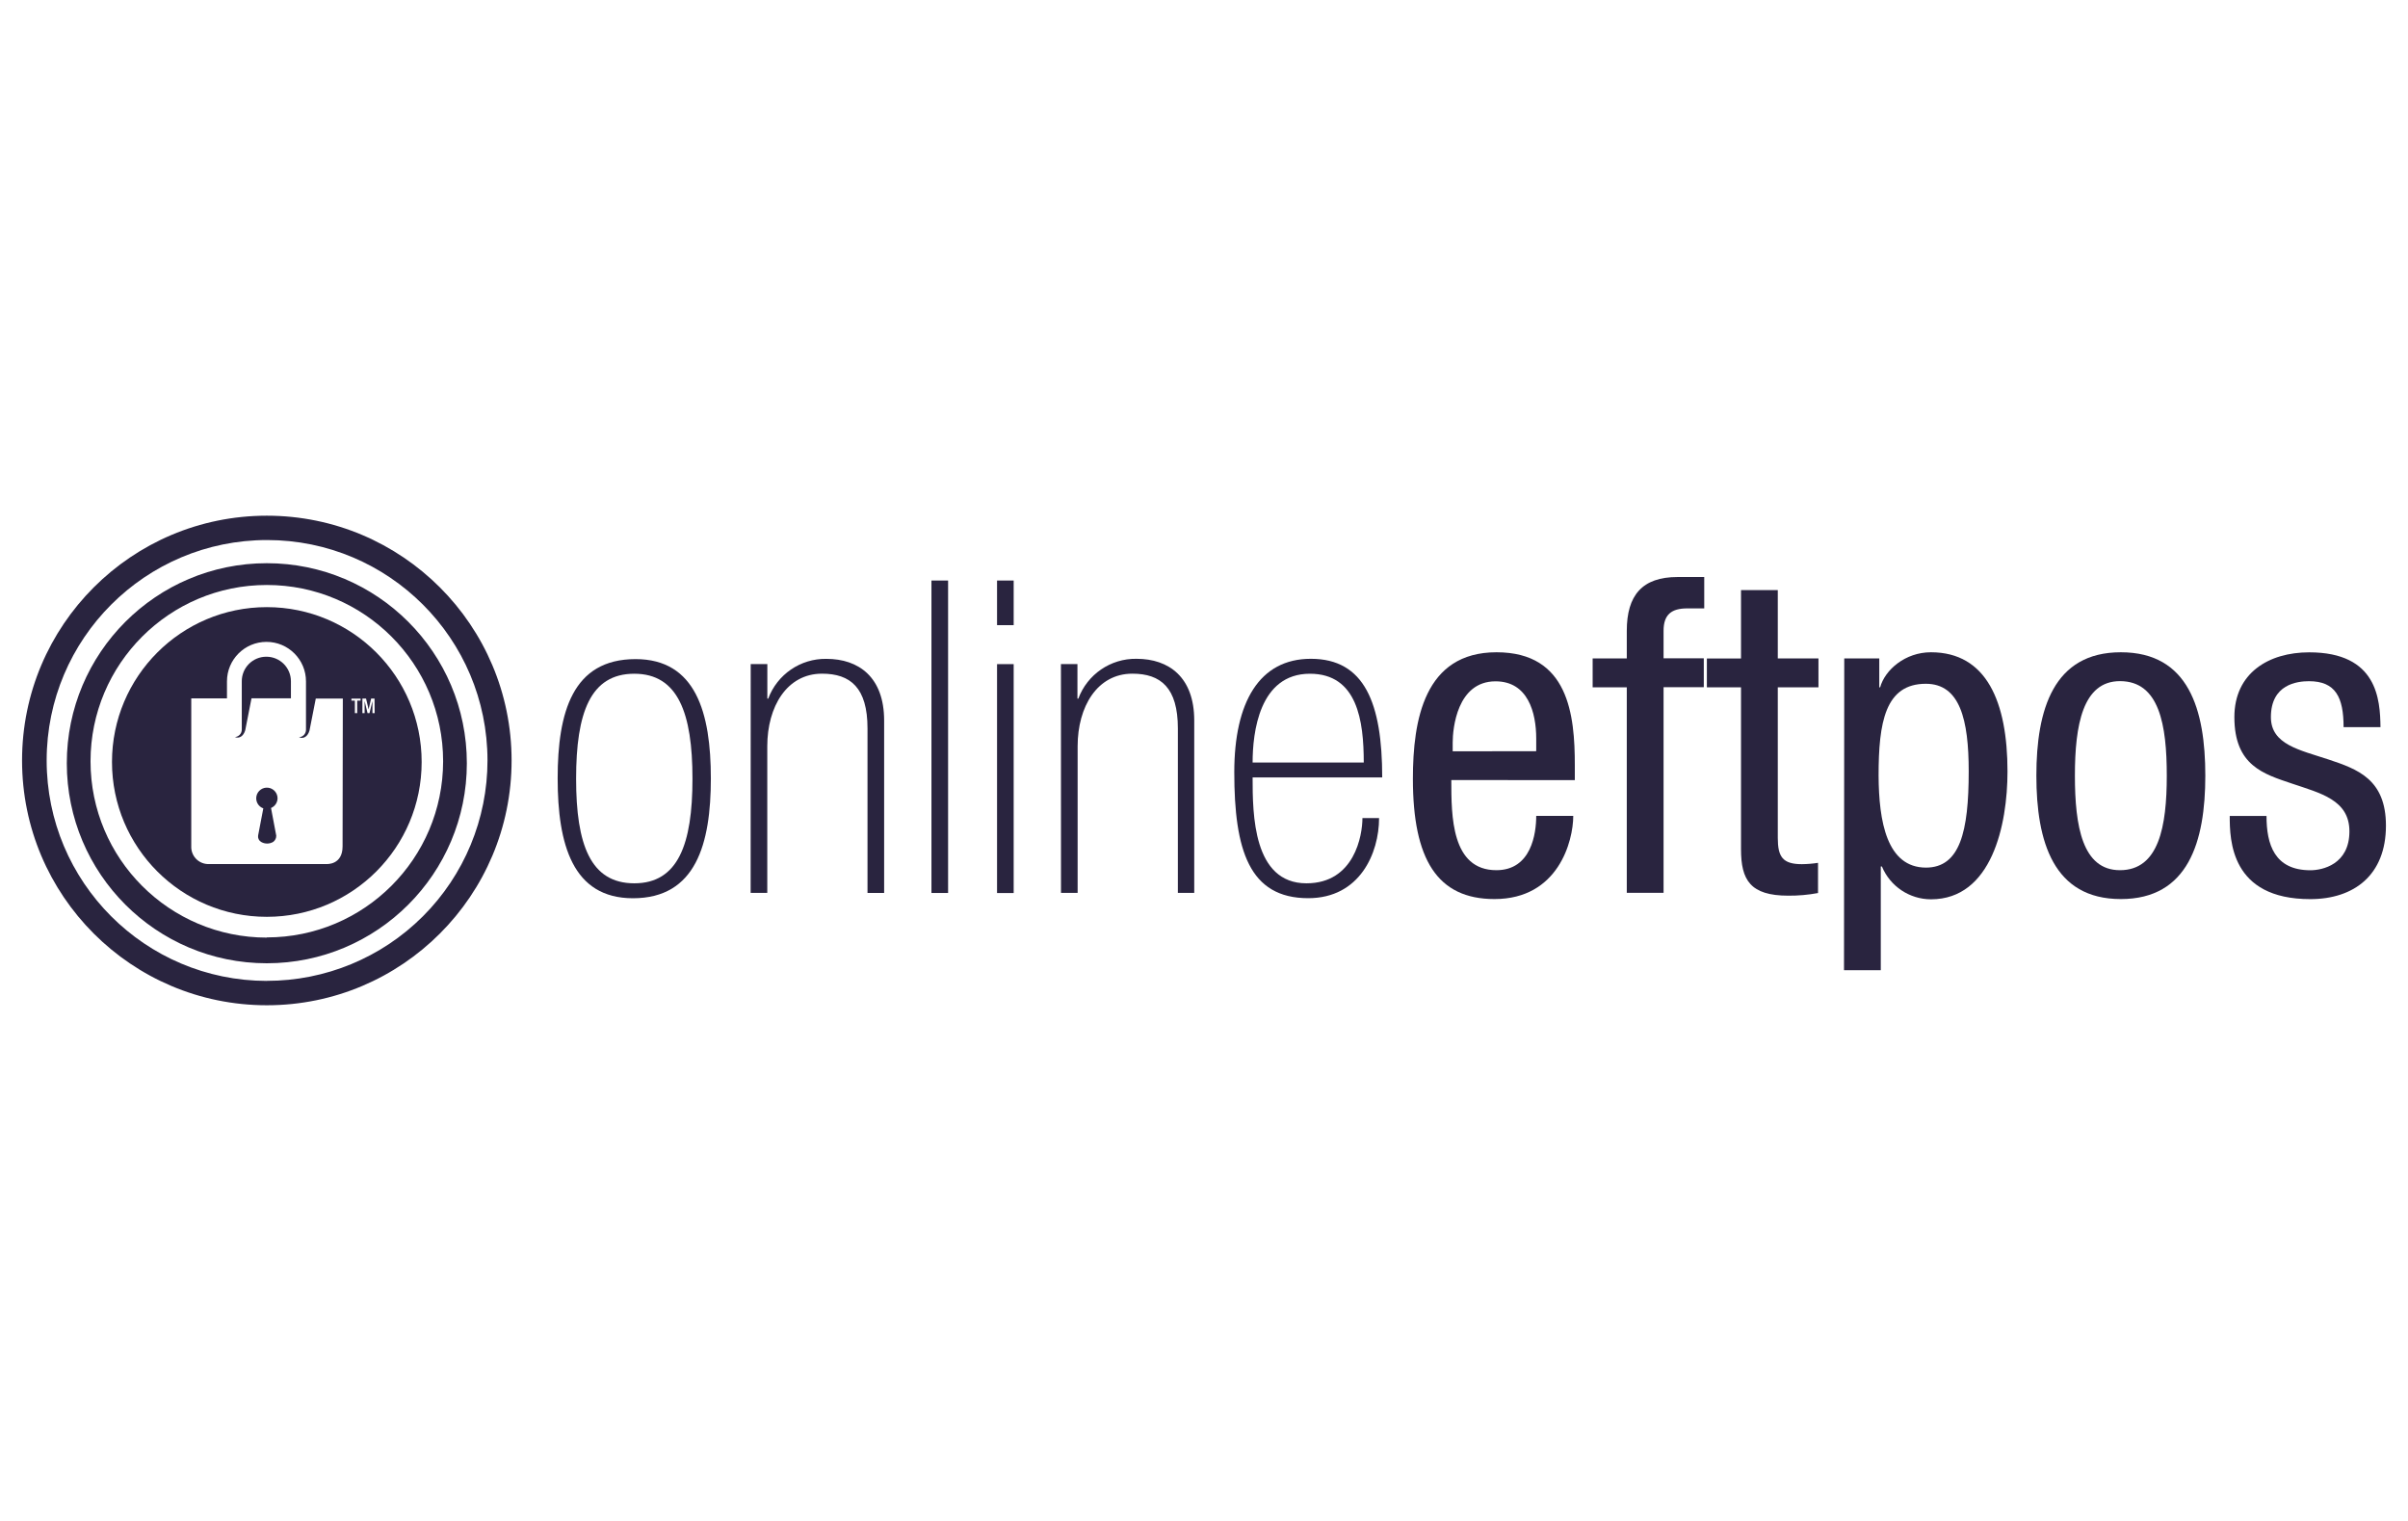
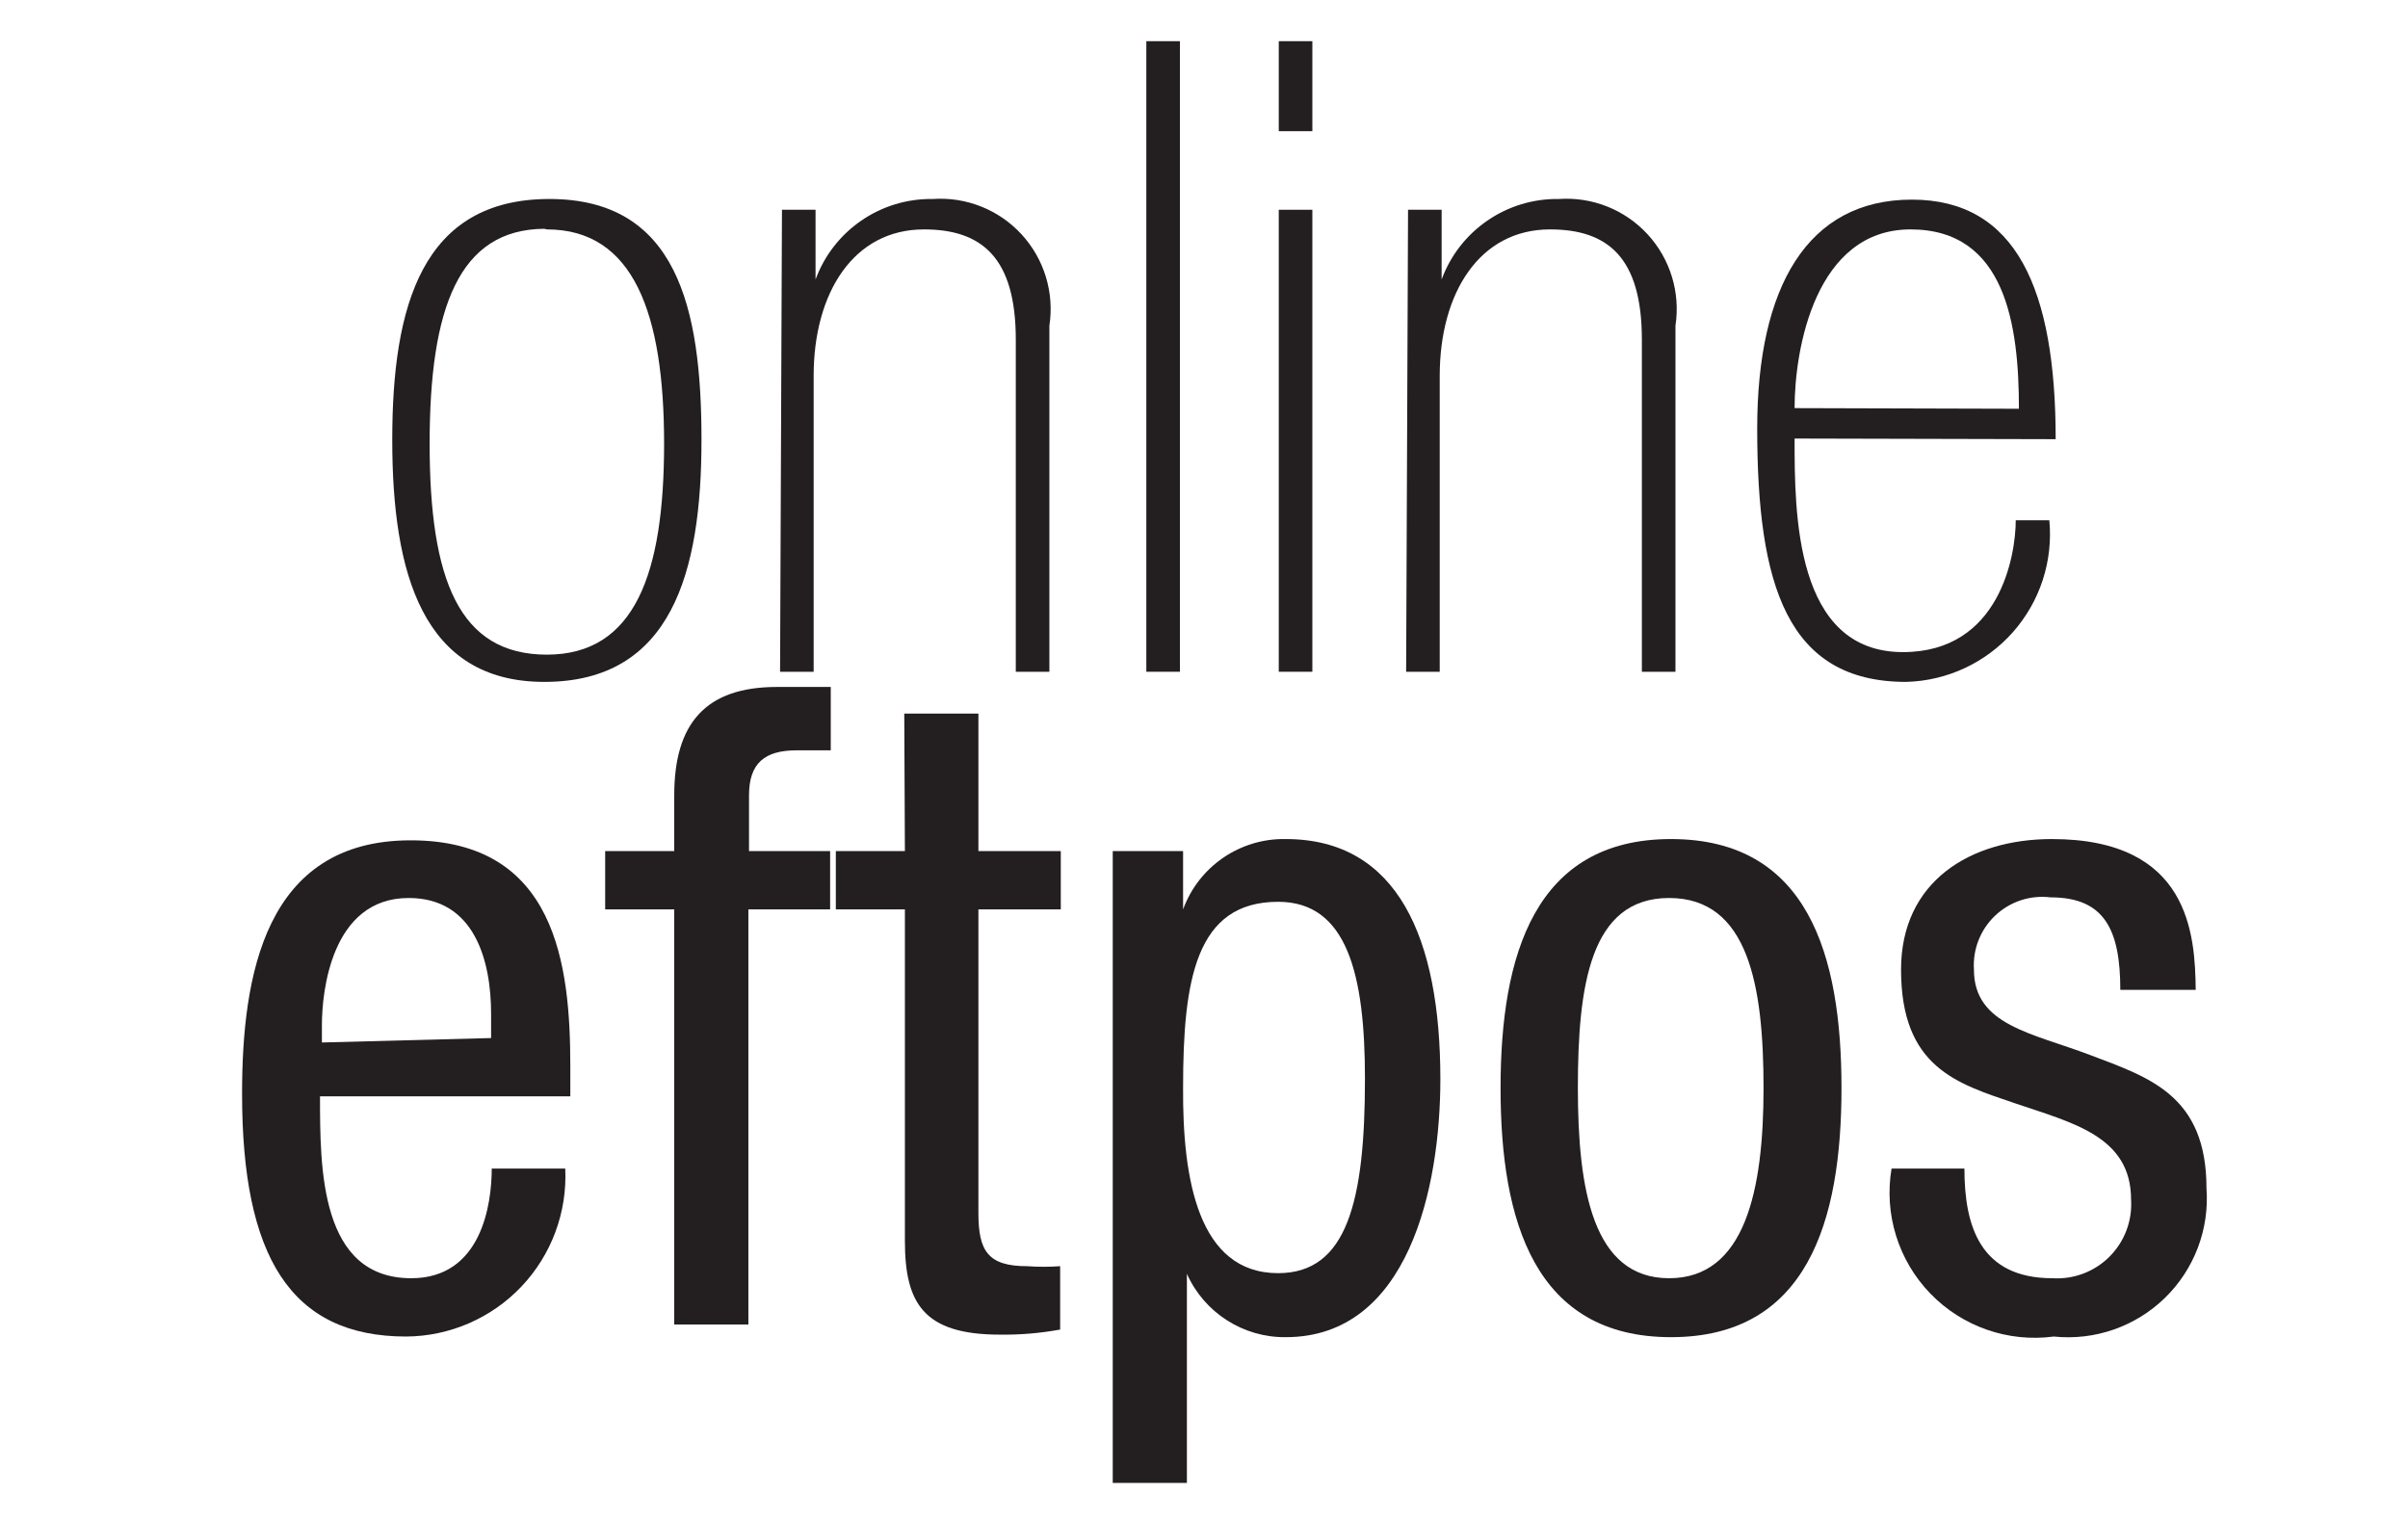
- <svg xmlns="http://www.w3.org/2000/svg" id="Layer_1" data-name="Layer 1" viewBox="0 0 38 24" version="1.1" width="38" height="24">
-   <defs id="defs3682">
-     <style id="style3680">.cls-1{fill:none;}.cls-2{fill:#29243f;}</style>
+ <svg xmlns="http://www.w3.org/2000/svg" id="Layer_1" data-name="Layer 1" viewBox="0 0 38 24">
+   <defs>
+     <style>.cls-1{fill:#231f20;}</style>
  </defs>
-   <g id="g3751" transform="matrix(0.09904125,0,0,0.09904125,0.1658207,0.5676685)">
-     <path id="path3686" d="M 40.84,80.3 A 35.12,35.12 0 1 0 76,115.42 35.12,35.12 0 0 0 40.84,80.3 Z m 0,67.4 a 31.87,31.87 0 1 1 31.87,-31.87 31.87,31.87 0 0 1 -31.87,31.88 z" class="cls-1" style="fill:none" />
-     <path id="path3688" d="m 47.61,110.63 c -0.28,1 -1,1.37 -1.68,1.07 a 1.19,1.19 0 0 0 1.12,-1.19 v -7.71 a 6.295,6.295 0 1 0 -12.59,0 v 2.71 h -5.68 v 23.54 a 2.73,2.73 0 0 0 2.56,2.81 h 19 c 0,0 2.55,0.18 2.55,-2.81 V 105.54 H 48.6 Z m -5.27,16.77 a 1.19,1.19 0 0 1 -0.48,1 1.9,1.9 0 0 1 -1.94,0 1,1 0 0 1 -0.47,-1 l 0.83,-4.34 a 1.69,1.69 0 1 1 1.23,0 z m 2.32,-21.85 h -6.28 l -1,5.09 c -0.28,0.94 -0.94,1.36 -1.65,1.08 a 1.19,1.19 0 0 0 1.1,-1.18 v -7.7 a 3.91,3.91 0 1 1 7.82,0 z" class="cls-1" style="fill:none" />
-     <path id="path3690" d="M 40.84,87.44 A 28.09,28.09 0 1 0 68.93,115.53 28.09,28.09 0 0 0 40.84,87.44 Z m 0,52.87 A 24.67,24.67 0 1 1 65.51,115.64 24.67,24.67 0 0 1 40.84,140.3 Z" class="cls-1" style="fill:none" />
-     <path id="path3692" d="m 42.55,121.46 a 1.7,1.7 0 1 0 -2.27,1.6 l -0.83,4.34 a 1,1 0 0 0 0.47,1 1.9,1.9 0 0 0 1.94,0 1.19,1.19 0 0 0 0.48,-1 L 41.51,123 a 1.7,1.7 0 0 0 1.04,-1.54 z" class="cls-2" style="fill:#29243f" />
-     <path id="path3694" d="m 40.75,98.9 a 3.9,3.9 0 0 0 -3.9,3.92 v 7.7 a 1.19,1.19 0 0 1 -1.1,1.18 c 0.71,0.28 1.37,-0.14 1.65,-1.08 l 1,-5.09 h 6.28 v -2.73 a 3.91,3.91 0 0 0 -3.92,-3.9 z" class="cls-2" style="fill:#29243f" />
-     <path id="path3696" d="m 40.84,76.43 a 39,39 0 1 0 39,39 39,39 0 0 0 -39,-39 z m 0,74.12 A 35.12,35.12 0 1 1 76,115.42 35.12,35.12 0 0 1 40.84,150.54 Z" class="cls-2" style="fill:#29243f" />
-     <path id="path3698" d="M 40.84,84 A 31.87,31.87 0 1 0 72.71,115.87 31.87,31.87 0 0 0 40.84,84 Z m 0,59.65 a 28.09,28.09 0 1 1 28.09,-28.09 28.09,28.09 0 0 1 -28.09,28.06 z" class="cls-2" style="fill:#29243f" />
-     <path id="path3700" d="M 40.84,91 A 24.67,24.67 0 1 0 65.51,115.67 24.67,24.67 0 0 0 40.84,91 Z m 12.07,38.12 c 0,3 -2.55,2.81 -2.55,2.81 h -19 a 2.73,2.73 0 0 1 -2.56,-2.81 v -23.58 h 5.69 v -2.71 a 6.295,6.295 0 1 1 12.59,0 v 7.71 a 1.19,1.19 0 0 1 -1.12,1.19 c 0.72,0.31 1.4,-0.11 1.68,-1.07 l 1,-5.09 h 4.31 z m 2.87,-23.23 h -0.54 v 2 h -0.37 v -2 h -0.55 v -0.31 h 1.46 z m 2.24,2 h -0.35 v -1.93 0 l -0.47,1.93 h -0.31 l -0.47,-1.93 v 0 1.93 h -0.35 v -2.32 h 0.58 l 0.41,1.72 v 0 l 0.4,-1.72 H 58 Z" class="cls-2" style="fill:#29243f" />
-     <path id="path3702" d="m 99.18,137.38 c -9.62,0 -12,-8.58 -12,-19.1 0,-10.52 2.37,-19 12.41,-19 9.62,0 12,8.58 12,19 0,10.42 -2.37,19.1 -12.41,19.1 z m 0.21,-35.77 c -7,0 -9.27,6.21 -9.27,16.73 0,10.52 2.3,16.66 9.27,16.66 6.97,0 9.27,-6.21 9.27,-16.66 0,-10.45 -2.3,-16.73 -9.27,-16.73 z" class="cls-2" style="fill:#29243f" />
-     <path id="path3704" d="m 117.94,100.07 h 2.65 v 5.51 h 0.14 A 9.73,9.73 0 0 1 130,99.24 c 5.16,0 9.2,2.93 9.2,9.83 v 27.47 h -2.65 v -26.22 c 0,-6.48 -2.72,-8.72 -7.25,-8.72 -5.58,0 -8.72,5.23 -8.72,11.57 v 23.36 h -2.65 z" class="cls-2" style="fill:#29243f" />
-     <path id="path3706" d="m 146.74,86.76 h 2.65 v 49.78 h -2.65 z" class="cls-2" style="fill:#29243f" />
-     <path id="path3708" d="m 157.19,86.76 h 2.65 v 7.11 h -2.65 z m 0,13.32 h 2.65 v 36.47 h -2.65 z" class="cls-2" style="fill:#29243f" />
-     <path id="path3710" d="M 167.37,100.07 H 170 v 5.51 h 0.14 a 9.73,9.73 0 0 1 9.27,-6.35 c 5.16,0 9.2,2.93 9.2,9.83 v 27.47 H 186 v -26.21 c 0,-6.48 -2.72,-8.72 -7.25,-8.72 -5.58,0 -8.72,5.23 -8.72,11.57 v 23.36 h -2.65 z" class="cls-2" style="fill:#29243f" />
-     <path id="path3712" d="m 197.91,118.13 c 0,5.86 0.07,16.87 8.58,16.87 7.67,0 8.92,-7.67 8.92,-10.39 h 2.65 c 0,5.58 -3.07,12.76 -11.29,12.76 -9.41,0 -11.78,-7.67 -11.78,-20.08 0,-11.16 4,-18.06 12.2,-18.06 8.58,0 11.37,7.11 11.37,18.9 z m 17.71,-2.37 c 0,-6.62 -1,-14.15 -8.58,-14.15 -8.09,0 -9.13,9.41 -9.13,14.15 z" class="cls-2" style="fill:#29243f" />
-     <path id="path3714" d="m 229.57,118.55 c 0,5.72 0,14.36 7.18,14.36 5.58,0 6.35,-5.86 6.35,-8.65 h 5.9 c 0,4 -2.37,13.25 -12.55,13.25 -9.13,0 -13,-6.34 -13,-19.17 0,-9.34 1.81,-20.15 13.32,-20.15 11.51,0 12.48,10 12.48,18 v 2.37 z m 13.53,-4.6 v -2 c 0,-4.18 -1.33,-9.13 -6.48,-9.13 -6.14,0 -6.83,7.53 -6.83,9.76 v 1.39 z" class="cls-2" style="fill:#29243f" />
-     <path id="path3716" d="m 257.53,103.77 h -5.44 v -4.6 h 5.44 v -4.39 c 0,-5.65 2.44,-8.58 8.09,-8.58 h 4.25 v 5 h -2.72 c -2.51,0 -3.76,1 -3.76,3.56 v 4.39 h 6.41 v 4.6 h -6.41 v 32.77 h -5.86 z" class="cls-2" style="fill:#29243f" />
-     <path id="path3718" d="m 275.73,88.29 h 5.86 v 10.88 h 6.48 v 4.6 h -6.48 v 24 c 0,3 0.77,4.18 3.83,4.18 a 18.08,18.08 0 0 0 2.58,-0.21 v 4.81 a 24.65,24.65 0 0 1 -4.74,0.42 c -6.07,0 -7.53,-2.51 -7.53,-7.39 v -25.8 h -5.44 v -4.6 h 5.44 z" class="cls-2" style="fill:#29243f" />
-     <path id="path3720" d="m 292.18,99.17 h 5.58 v 4.6 h 0.14 c 0.77,-2.79 4,-5.58 8.09,-5.58 8.85,0 12.2,7.88 12.2,19 0,8.51 -2.51,20.36 -12.2,20.36 a 8.48,8.48 0 0 1 -7.81,-5.23 H 298 v 16.52 h -5.86 z m 13,33.33 c 5.44,0 6.83,-5.72 6.83,-15.34 0,-8.23 -1.39,-13.95 -6.83,-13.95 -6.48,0 -7.53,6.14 -7.53,14.64 0.04,7.26 1.29,14.65 7.57,14.65 z" class="cls-2" style="fill:#29243f" />
-     <path id="path3722" d="m 336.25,98.19 c 10.81,0 13.46,9.13 13.46,19.66 0,10.53 -2.72,19.66 -13.46,19.66 -10.74,0 -13.46,-9.13 -13.46,-19.66 0,-10.53 2.72,-19.66 13.46,-19.66 z m 7.32,19.66 c 0,-8.09 -1.18,-15.06 -7.46,-15.06 -5.93,0 -7.18,7 -7.18,15.06 0,8.06 1.19,15.06 7.18,15.06 6.2,0 7.46,-6.97 7.46,-15.05 z" class="cls-2" style="fill:#29243f" />
-     <path id="path3724" d="m 371.74,110.12 c 0,-4.74 -1.26,-7.32 -5.51,-7.32 -1.88,0 -6.07,0.49 -6.07,5.72 0,4.39 4.6,5.23 9.2,6.76 4.6,1.53 9.13,3.14 9.13,10.53 0,7.88 -5.09,11.71 -12.06,11.71 -12.69,0 -12.83,-9.41 -12.83,-13.25 h 5.86 c 0,4.53 1.26,8.65 7,8.65 1.88,0 6.21,-0.91 6.21,-6.2 0,-5 -4.6,-6.07 -9.13,-7.6 -4.53,-1.53 -9.2,-2.86 -9.2,-10.6 0,-7 5.44,-10.32 11.92,-10.32 10.88,0 11.3,7.53 11.36,11.92 z" class="cls-2" style="fill:#29243f" />
-   </g>
+   <path class="cls-1" d="M8.59,10.76c-1.92,0-2.4-1.71-2.4-3.82s.47-3.8,2.48-3.8,2.4,1.71,2.4,3.8S10.6,10.76,8.59,10.76Zm0-7.15C7.24,3.62,6.78,4.86,6.78,7s.46,3.33,1.85,3.33S10.48,9.05,10.48,7,10,3.62,8.63,3.62Z" />
+   <path class="cls-1" d="M12.34,3.31h.53v1.1h0a1.94,1.94,0,0,1,1.85-1.27,1.74,1.74,0,0,1,1.84,2V10.6h-.53V5.36c0-1.3-.54-1.74-1.45-1.74-1.11,0-1.74,1-1.74,2.31V10.6h-.53Z" />
+   <path class="cls-1" d="M18.09.65h.53V10.6h-.53Z" />
+   <path class="cls-1" d="M20.18.65h.53V2.07h-.53Zm0,2.66h.53V10.6h-.53Z" />
+   <path class="cls-1" d="M22.22,3.31h.53v1.1h0a1.94,1.94,0,0,1,1.85-1.27,1.74,1.74,0,0,1,1.84,2V10.6h-.53V5.36c0-1.3-.54-1.74-1.45-1.74-1.11,0-1.74,1-1.74,2.31V10.6h-.53Z" />
+   <path class="cls-1" d="M28.32,6.92c0,1.17,0,3.37,1.71,3.37,1.53,0,1.78-1.53,1.78-2.08h.53a2.33,2.33,0,0,1-2.26,2.55c-1.88,0-2.35-1.53-2.35-4,0-2.23.79-3.61,2.44-3.61s2.27,1.42,2.27,3.78Zm3.54-.47c0-1.32-.21-2.83-1.71-2.83S28.32,5.5,28.32,6.44Z" />
+   <path class="cls-1" d="M5.05,17.3c0,1.14,0,2.87,1.44,2.87,1.11,0,1.27-1.17,1.27-1.73H8.92a2.53,2.53,0,0,1-2.51,2.65c-1.83,0-2.59-1.27-2.59-3.83,0-1.87.36-4,2.66-4S9,15.23,9,16.83v.47Zm2.7-.92V16c0-.84-.26-1.83-1.3-1.83-1.23,0-1.37,1.5-1.37,2v.28Z" />
+   <path class="cls-1" d="M10.64,14.35H9.55v-.92h1.09v-.88c0-1.13.49-1.71,1.62-1.71h.85v1h-.54c-.5,0-.75.2-.75.71v.88h1.28v.92H11.81V20.9H10.64Z" />
+   <path class="cls-1" d="M14.27,11.26h1.17v2.17h1.3v.92h-1.3v4.79c0,.6.15.84.77.84a3.61,3.61,0,0,0,.52,0v1a4.92,4.92,0,0,1-.95.08c-1.21,0-1.5-.5-1.5-1.48V14.35H13.19v-.92h1.09Z" />
+   <path class="cls-1" d="M17.56,13.43h1.11v.92h0a1.69,1.69,0,0,1,1.62-1.11c1.77,0,2.44,1.57,2.44,3.79,0,1.7-.5,4.07-2.44,4.07a1.69,1.69,0,0,1-1.56-1h0v3.3H17.56Zm2.61,6.66c1.09,0,1.37-1.14,1.37-3.07,0-1.64-.28-2.79-1.37-2.79-1.3,0-1.5,1.23-1.5,2.93C18.66,18.61,18.91,20.09,20.17,20.09Z" />
+   <path class="cls-1" d="M26.37,13.24c2.16,0,2.69,1.83,2.69,3.93s-.54,3.93-2.69,3.93-2.69-1.83-2.69-3.93S24.22,13.24,26.37,13.24Zm1.46,3.93c0-1.62-.24-3-1.49-3s-1.44,1.39-1.44,3,.24,3,1.44,3S27.83,18.78,27.83,17.17Z" />
+   <path class="cls-1" d="M33.46,15.62c0-.95-.25-1.46-1.1-1.46a1.08,1.08,0,0,0-1.21,1.14c0,.88.92,1,1.84,1.35s1.83.63,1.83,2.1a2.19,2.19,0,0,1-2.41,2.34,2.29,2.29,0,0,1-2.56-2.65H31c0,.91.25,1.73,1.39,1.73a1.17,1.17,0,0,0,1.24-1.24c0-1-.92-1.21-1.83-1.52S30,16.85,30,15.3c0-1.39,1.09-2.06,2.38-2.06,2.17,0,2.26,1.5,2.27,2.38Z" />
</svg>
